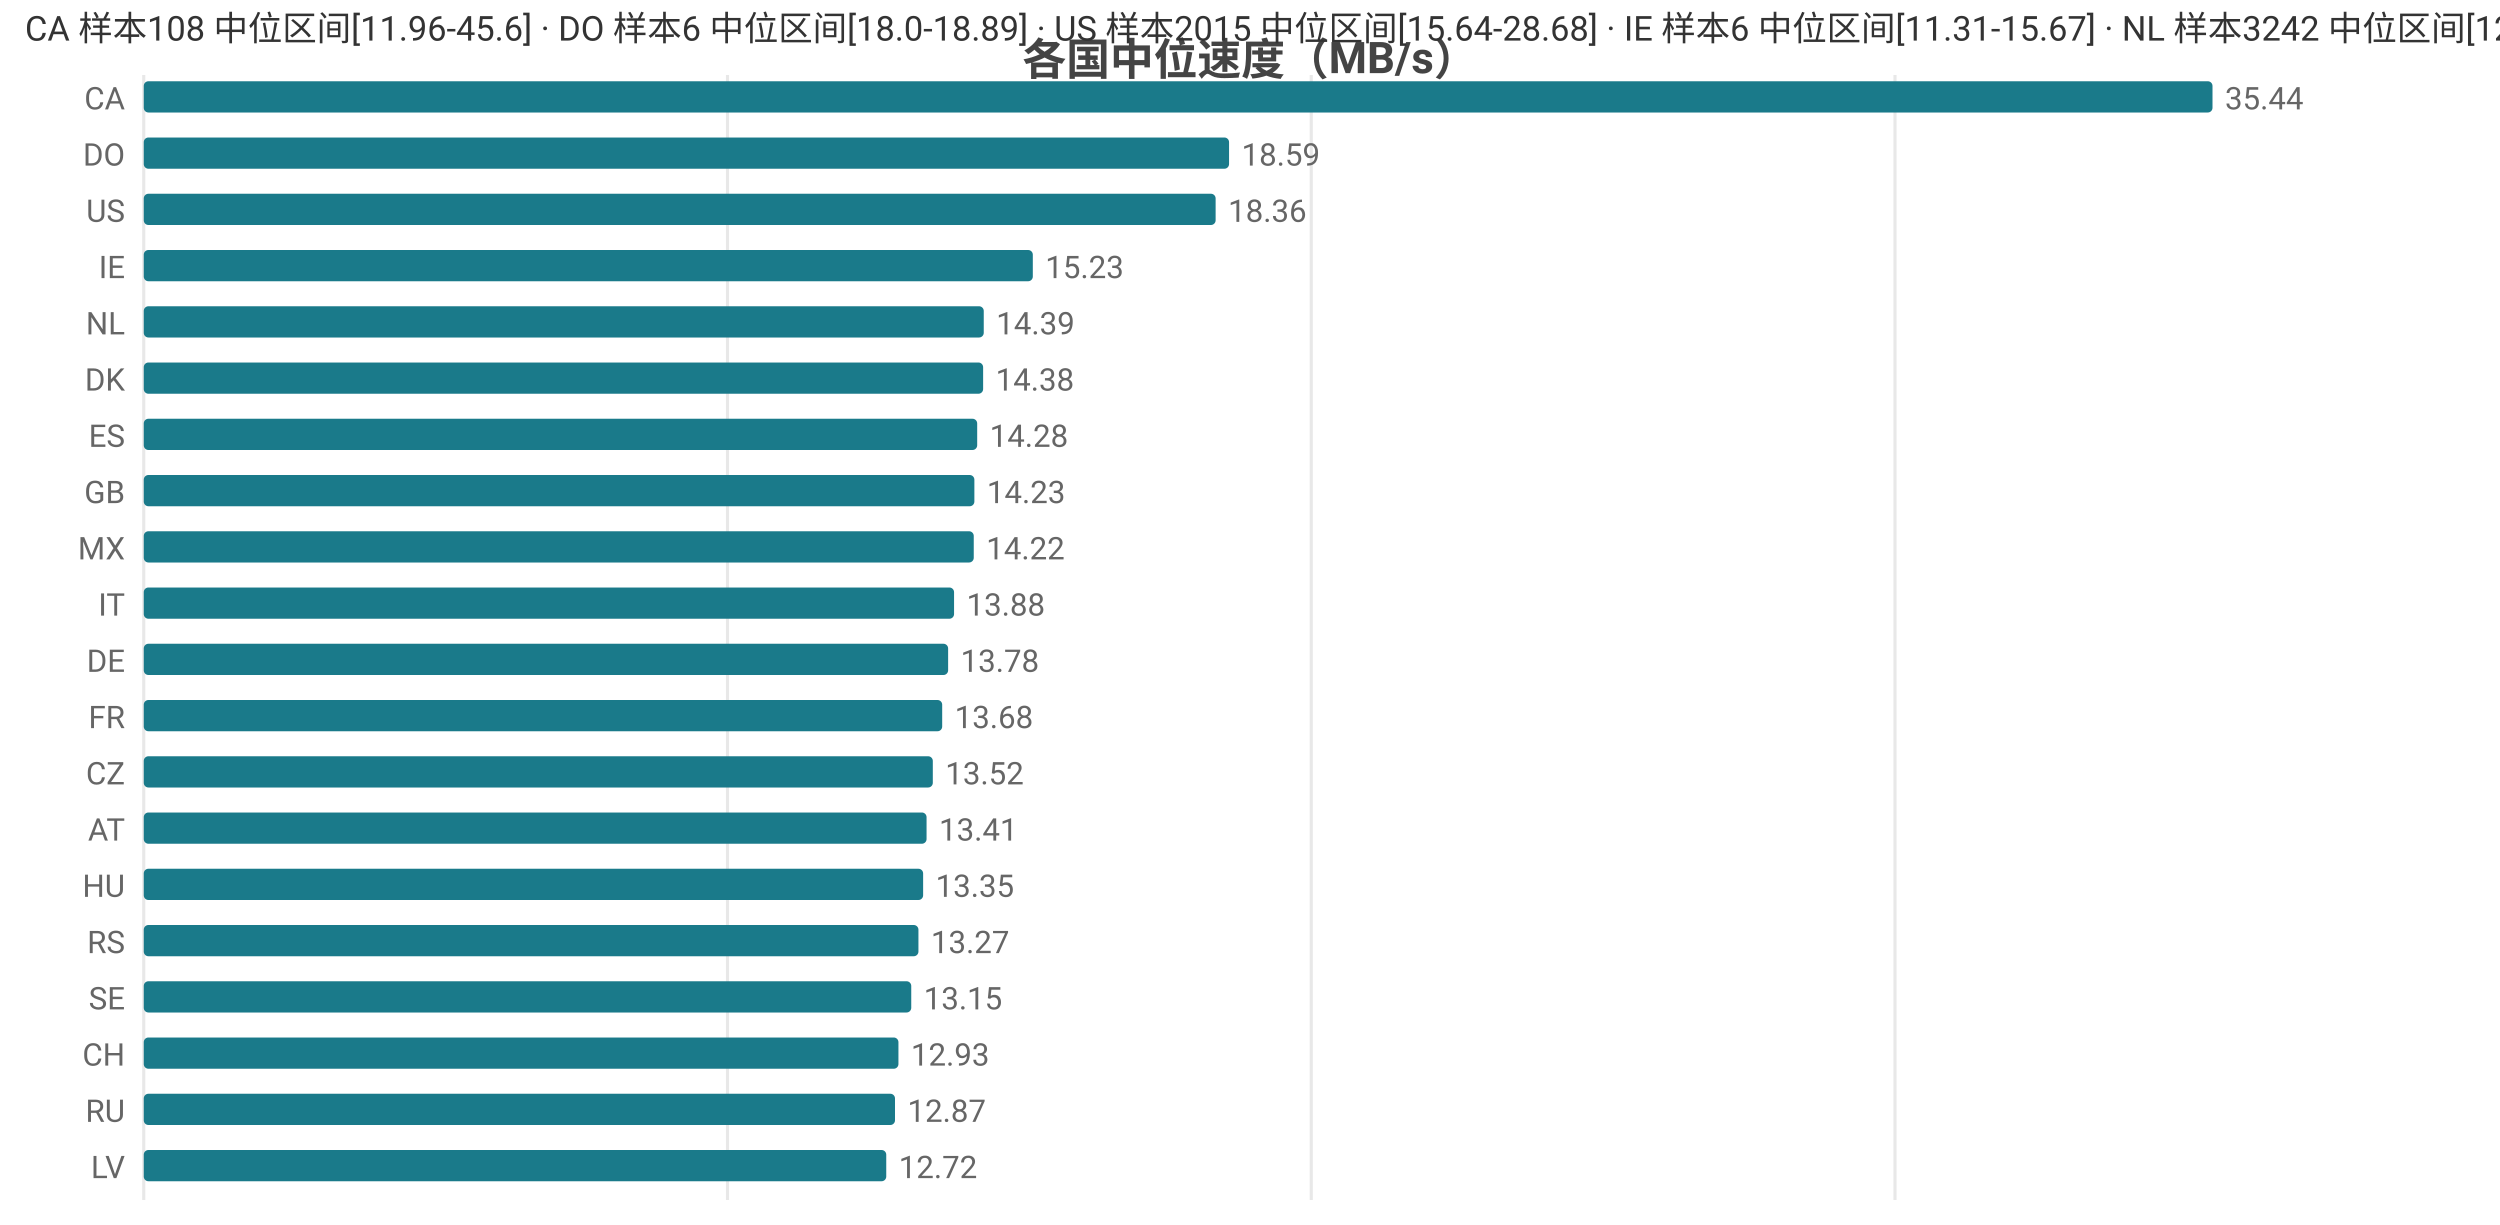
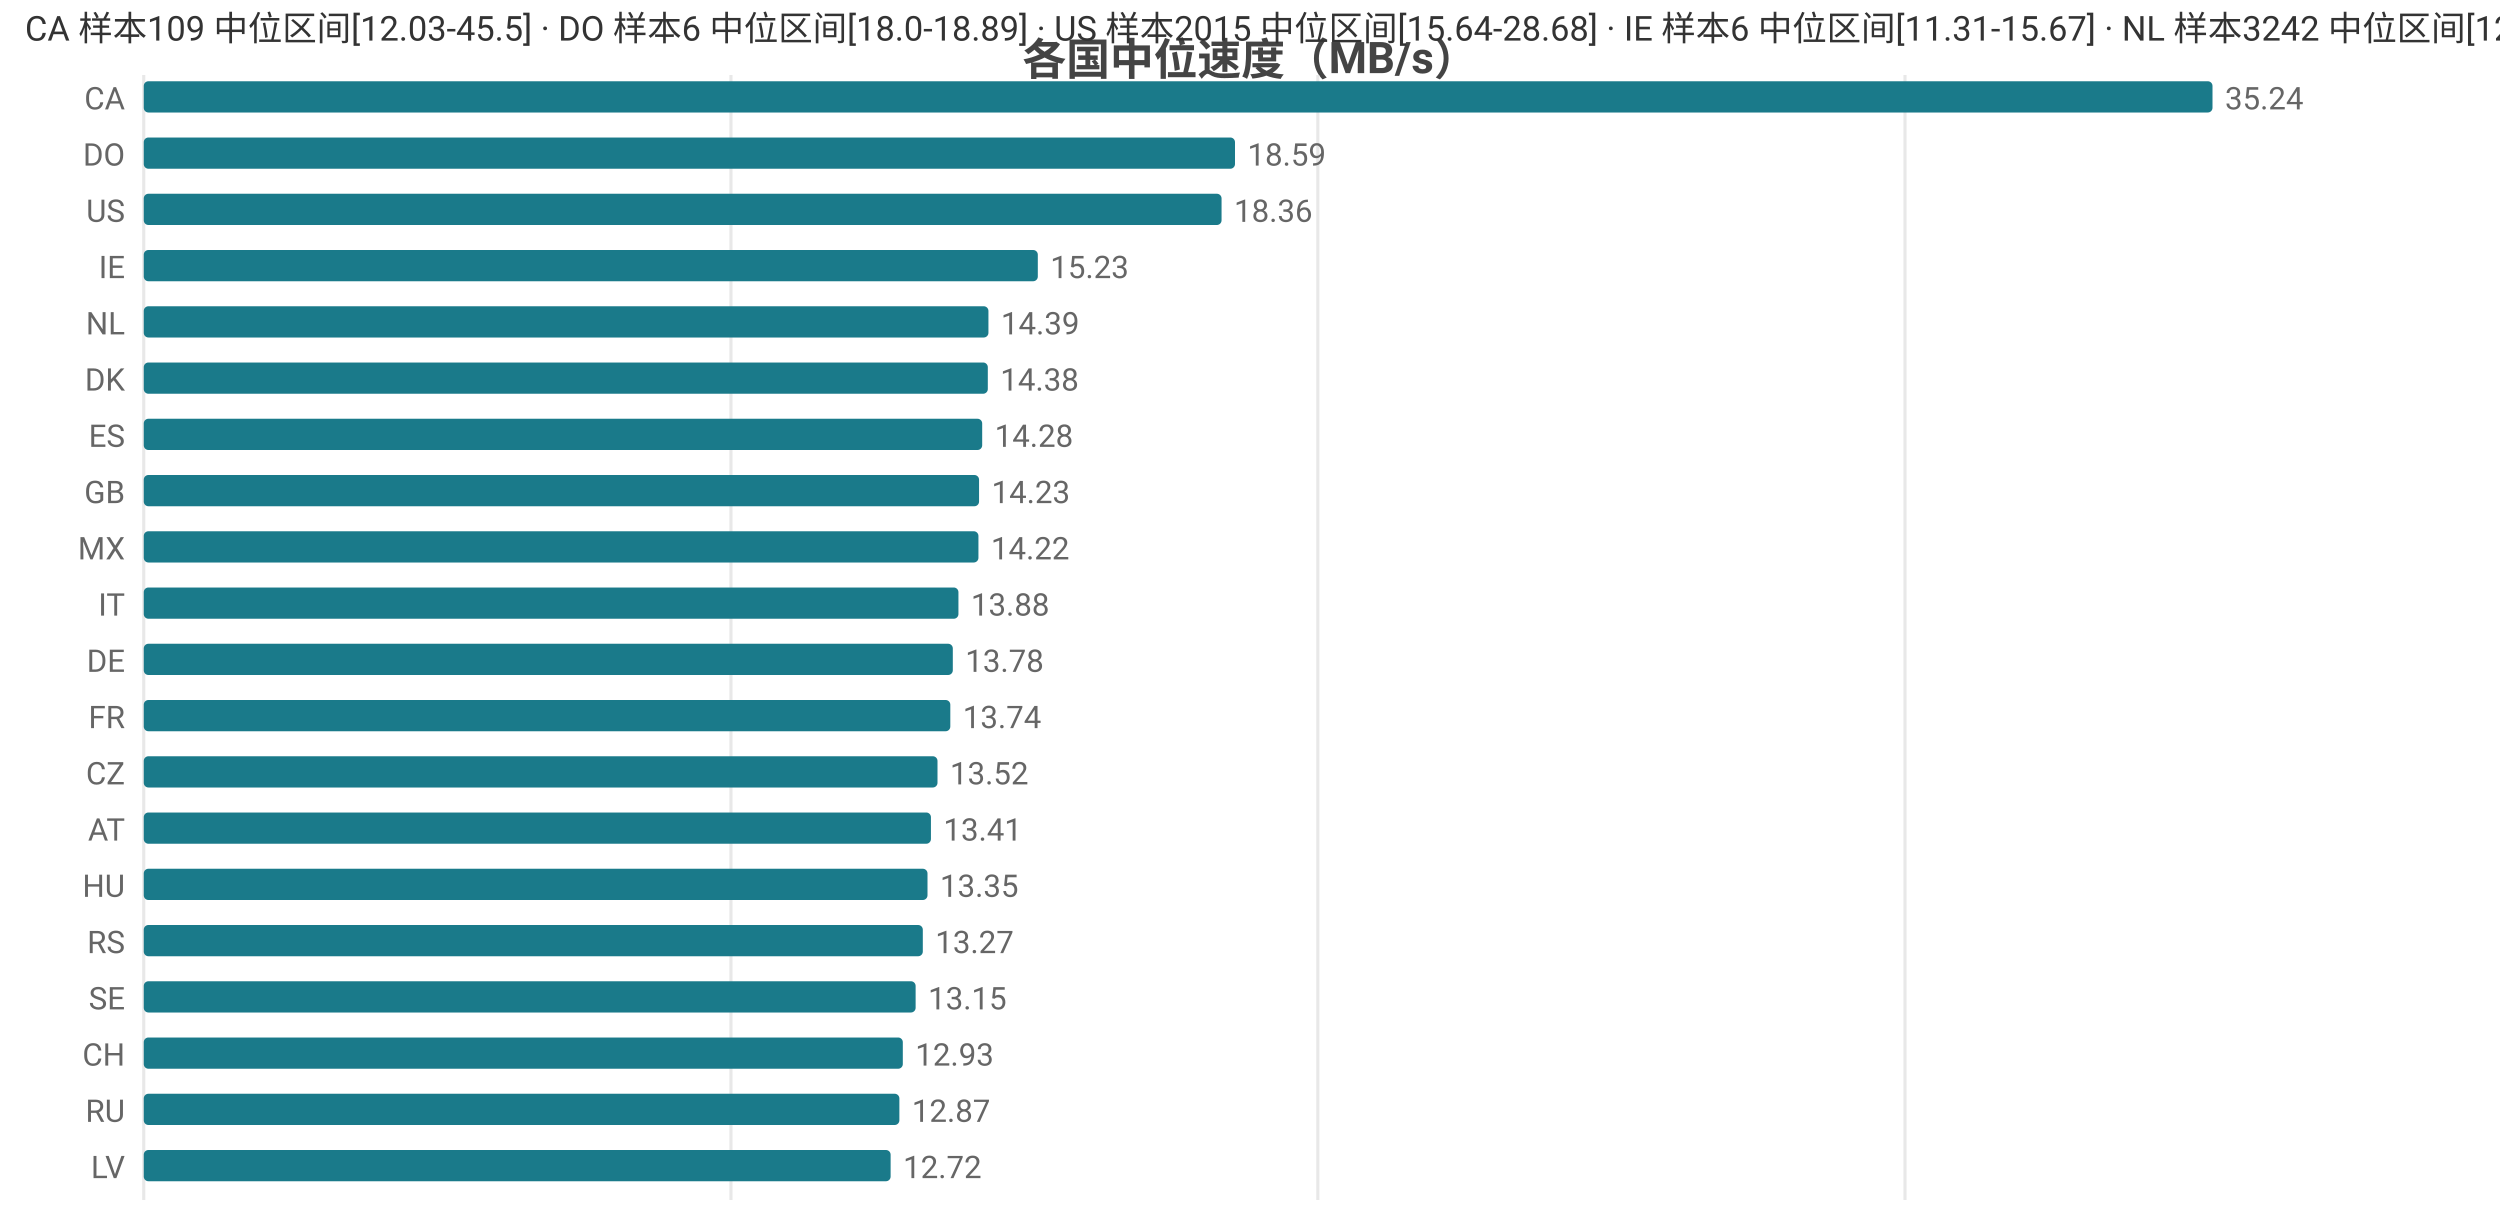
<svg xmlns="http://www.w3.org/2000/svg" width="800" height="392" viewBox="0 0 800 392">
  <rect width="800" height="392" fill="#ffffff" />
  <style>text{font-family:system-ui,-apple-system,'Segoe UI',Roboto,'PingFang SC','Microsoft YaHei','Noto Sans CJK SC',sans-serif}.g{stroke:#e8e8e8;stroke-width:1}.a{stroke:#999;stroke-width:1}.t{font-size:10px;fill:#666}.m{font-size:10px;text-anchor:middle;fill:#666}.e{font-size:10px;text-anchor:end;fill:#666}.l{font-size:11px;fill:#333}.tt{font-size:14px;font-weight:600;text-anchor:middle;fill:#444}.em{font-size:13px;text-anchor:middle;fill:#999}</style>
  <text class="tt" x="400.0" y="24">各国中位速度（MB/s）</text>
  <line class="g" x1="46" y1="24" x2="46" y2="384" />
-   <line class="g" x1="232.8" y1="24" x2="232.8" y2="384" />
-   <line class="g" x1="419.6" y1="24" x2="419.6" y2="384" />
-   <line class="g" x1="606.4" y1="24" x2="606.4" y2="384" />
+   <line class="g" x1="233.9" y1="24" x2="233.9" y2="384" />
+   <line class="g" x1="421.7" y1="24" x2="421.7" y2="384" />
+   <line class="g" x1="609.6" y1="24" x2="609.6" y2="384" />
  <text class="e" x="40" y="35">CA</text>
  <rect x="46" y="26" width="662" height="10" fill="#1a7a8a" rx="1.5" />
-   <text class="t" x="712" y="35">35.44</text>
+   <text class="t" x="712" y="35">35.24</text>
  <text class="e" x="40" y="53">DO</text>
-   <rect x="46" y="44" width="347.3" height="10" fill="#1a7a8a" rx="1.5" />
-   <text class="t" x="397.3" y="53">18.59</text>
+   <rect x="46" y="44" width="349.2" height="10" fill="#1a7a8a" rx="1.5" />
+   <text class="t" x="399.2" y="53">18.59</text>
  <text class="e" x="40" y="71">US</text>
-   <rect x="46" y="62" width="343.0" height="10" fill="#1a7a8a" rx="1.5" />
-   <text class="t" x="393.0" y="71">18.36</text>
+   <rect x="46" y="62" width="344.9" height="10" fill="#1a7a8a" rx="1.5" />
+   <text class="t" x="394.9" y="71">18.36</text>
  <text class="e" x="40" y="89">IE</text>
-   <rect x="46" y="80" width="284.5" height="10" fill="#1a7a8a" rx="1.5" />
-   <text class="t" x="334.5" y="89">15.23</text>
+   <rect x="46" y="80" width="286.1" height="10" fill="#1a7a8a" rx="1.5" />
+   <text class="t" x="336.1" y="89">15.23</text>
  <text class="e" x="40" y="107">NL</text>
-   <rect x="46" y="98" width="268.8" height="10" fill="#1a7a8a" rx="1.5" />
-   <text class="t" x="318.8" y="107">14.39</text>
+   <rect x="46" y="98" width="270.3" height="10" fill="#1a7a8a" rx="1.5" />
+   <text class="t" x="320.3" y="107">14.39</text>
  <text class="e" x="40" y="125">DK</text>
-   <rect x="46" y="116" width="268.6" height="10" fill="#1a7a8a" rx="1.5" />
-   <text class="t" x="318.6" y="125">14.38</text>
+   <rect x="46" y="116" width="270.1" height="10" fill="#1a7a8a" rx="1.5" />
+   <text class="t" x="320.1" y="125">14.38</text>
  <text class="e" x="40" y="143">ES</text>
-   <rect x="46" y="134" width="266.7" height="10" fill="#1a7a8a" rx="1.5" />
-   <text class="t" x="316.7" y="143">14.28</text>
+   <rect x="46" y="134" width="268.3" height="10" fill="#1a7a8a" rx="1.5" />
+   <text class="t" x="318.3" y="143">14.28</text>
  <text class="e" x="40" y="161">GB</text>
-   <rect x="46" y="152" width="265.8" height="10" fill="#1a7a8a" rx="1.5" />
-   <text class="t" x="315.8" y="161">14.23</text>
+   <rect x="46" y="152" width="267.3" height="10" fill="#1a7a8a" rx="1.5" />
+   <text class="t" x="317.3" y="161">14.23</text>
  <text class="e" x="40" y="179">MX</text>
-   <rect x="46" y="170" width="265.6" height="10" fill="#1a7a8a" rx="1.5" />
-   <text class="t" x="315.6" y="179">14.22</text>
+   <rect x="46" y="170" width="267.1" height="10" fill="#1a7a8a" rx="1.5" />
+   <text class="t" x="317.1" y="179">14.22</text>
  <text class="e" x="40" y="197">IT</text>
-   <rect x="46" y="188" width="259.3" height="10" fill="#1a7a8a" rx="1.5" />
-   <text class="t" x="309.3" y="197">13.88</text>
+   <rect x="46" y="188" width="260.7" height="10" fill="#1a7a8a" rx="1.5" />
+   <text class="t" x="310.7" y="197">13.88</text>
  <text class="e" x="40" y="215">DE</text>
-   <rect x="46" y="206" width="257.4" height="10" fill="#1a7a8a" rx="1.5" />
-   <text class="t" x="307.4" y="215">13.78</text>
+   <rect x="46" y="206" width="258.9" height="10" fill="#1a7a8a" rx="1.5" />
+   <text class="t" x="308.9" y="215">13.78</text>
  <text class="e" x="40" y="233">FR</text>
-   <rect x="46" y="224" width="255.5" height="10" fill="#1a7a8a" rx="1.5" />
-   <text class="t" x="305.5" y="233">13.68</text>
+   <rect x="46" y="224" width="258.1" height="10" fill="#1a7a8a" rx="1.5" />
+   <text class="t" x="308.1" y="233">13.74</text>
  <text class="e" x="40" y="251">CZ</text>
-   <rect x="46" y="242" width="252.5" height="10" fill="#1a7a8a" rx="1.5" />
-   <text class="t" x="302.5" y="251">13.52</text>
+   <rect x="46" y="242" width="254.0" height="10" fill="#1a7a8a" rx="1.5" />
+   <text class="t" x="304.0" y="251">13.52</text>
  <text class="e" x="40" y="269">AT</text>
-   <rect x="46" y="260" width="250.5" height="10" fill="#1a7a8a" rx="1.5" />
-   <text class="t" x="300.5" y="269">13.41</text>
+   <rect x="46" y="260" width="251.9" height="10" fill="#1a7a8a" rx="1.5" />
+   <text class="t" x="301.9" y="269">13.41</text>
  <text class="e" x="40" y="287">HU</text>
-   <rect x="46" y="278" width="249.4" height="10" fill="#1a7a8a" rx="1.5" />
-   <text class="t" x="299.4" y="287">13.35</text>
+   <rect x="46" y="278" width="250.8" height="10" fill="#1a7a8a" rx="1.5" />
+   <text class="t" x="300.8" y="287">13.35</text>
  <text class="e" x="40" y="305">RS</text>
-   <rect x="46" y="296" width="247.9" height="10" fill="#1a7a8a" rx="1.5" />
-   <text class="t" x="297.9" y="305">13.27</text>
+   <rect x="46" y="296" width="249.3" height="10" fill="#1a7a8a" rx="1.5" />
+   <text class="t" x="299.3" y="305">13.27</text>
  <text class="e" x="40" y="323">SE</text>
-   <rect x="46" y="314" width="245.6" height="10" fill="#1a7a8a" rx="1.5" />
-   <text class="t" x="295.6" y="323">13.15</text>
+   <rect x="46" y="314" width="247.0" height="10" fill="#1a7a8a" rx="1.5" />
+   <text class="t" x="297.0" y="323">13.15</text>
  <text class="e" x="40" y="341">CH</text>
-   <rect x="46" y="332" width="241.5" height="10" fill="#1a7a8a" rx="1.5" />
-   <text class="t" x="291.5" y="341">12.93</text>
+   <rect x="46" y="332" width="242.9" height="10" fill="#1a7a8a" rx="1.5" />
+   <text class="t" x="292.9" y="341">12.93</text>
  <text class="e" x="40" y="359">RU</text>
-   <rect x="46" y="350" width="240.4" height="10" fill="#1a7a8a" rx="1.5" />
-   <text class="t" x="290.4" y="359">12.87</text>
+   <rect x="46" y="350" width="241.8" height="10" fill="#1a7a8a" rx="1.5" />
+   <text class="t" x="291.8" y="359">12.87</text>
  <text class="e" x="40" y="377">LV</text>
-   <rect x="46" y="368" width="237.6" height="10" fill="#1a7a8a" rx="1.5" />
-   <text class="t" x="287.6" y="377">12.72</text>
-   <text class="l" x="8" y="13">CA 样本108 中位区间[11.96-45.6] · DO 样本6 中位区间[18.0-18.89] · US 样本2015 中位区间[15.64-28.68] · IE 样本6 中位区间[11.31-15.67] · NL 样本3242 中位区间[12.82-15.68]</text>
+   <rect x="46" y="368" width="239.0" height="10" fill="#1a7a8a" rx="1.5" />
+   <text class="t" x="289.0" y="377">12.72</text>
+   <text class="l" x="8" y="13">CA 样本109 中位区间[12.03-45.5] · DO 样本6 中位区间[18.0-18.89] · US 样本2015 中位区间[15.64-28.68] · IE 样本6 中位区间[11.31-15.67] · NL 样本3242 中位区间[12.82-15.68]</text>
</svg>
